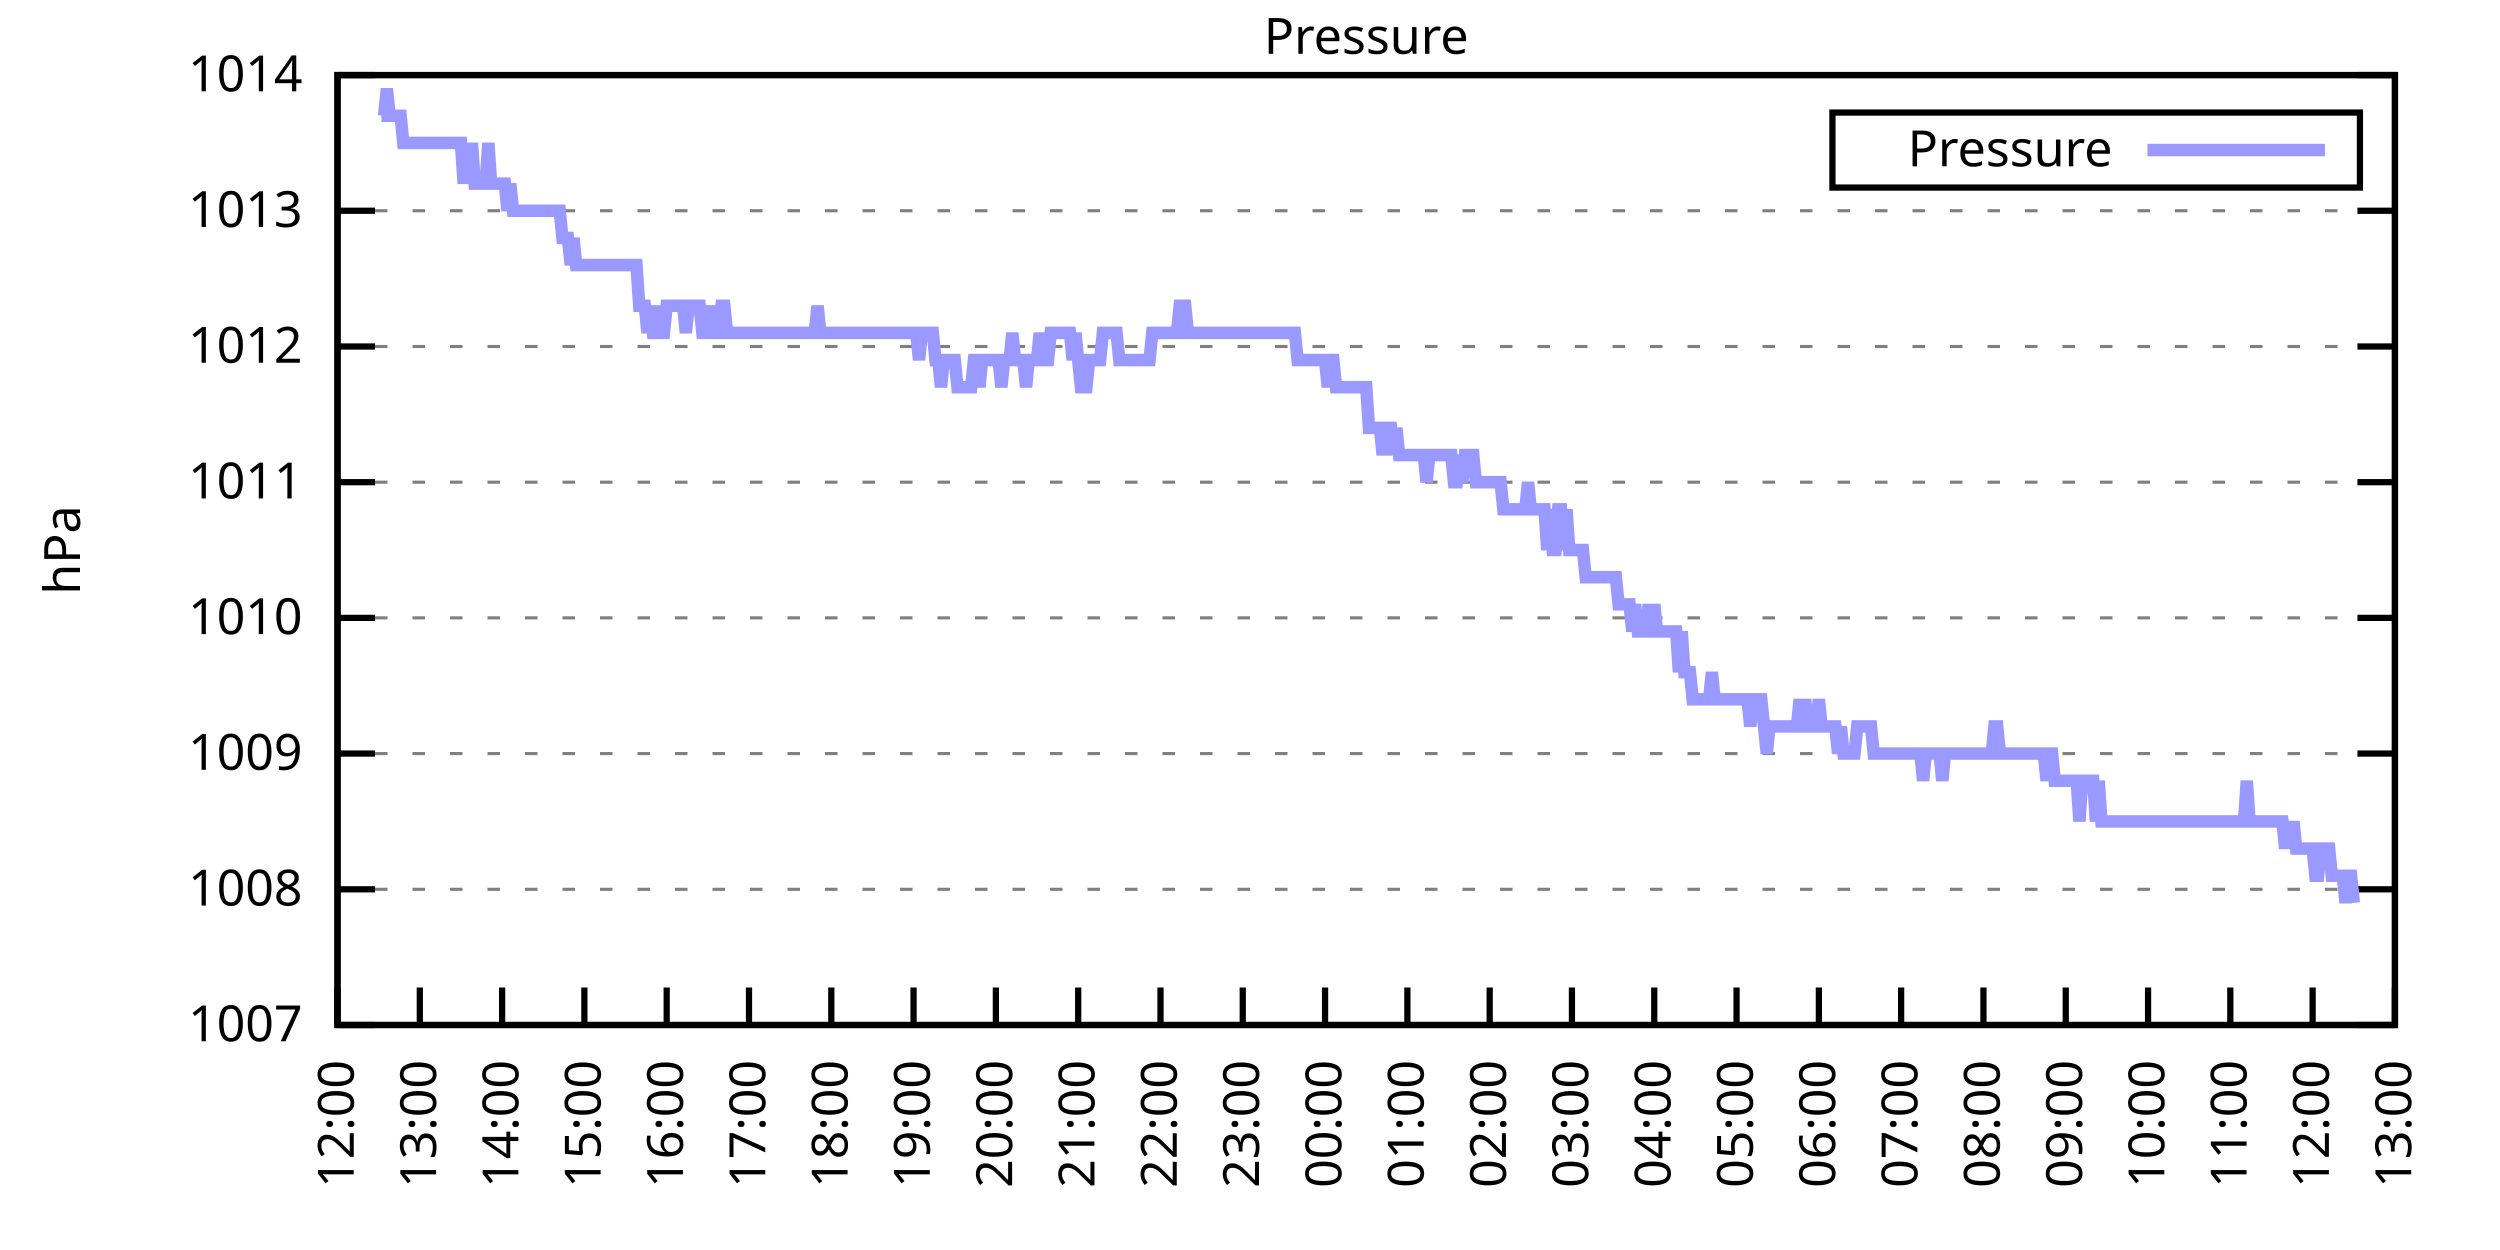
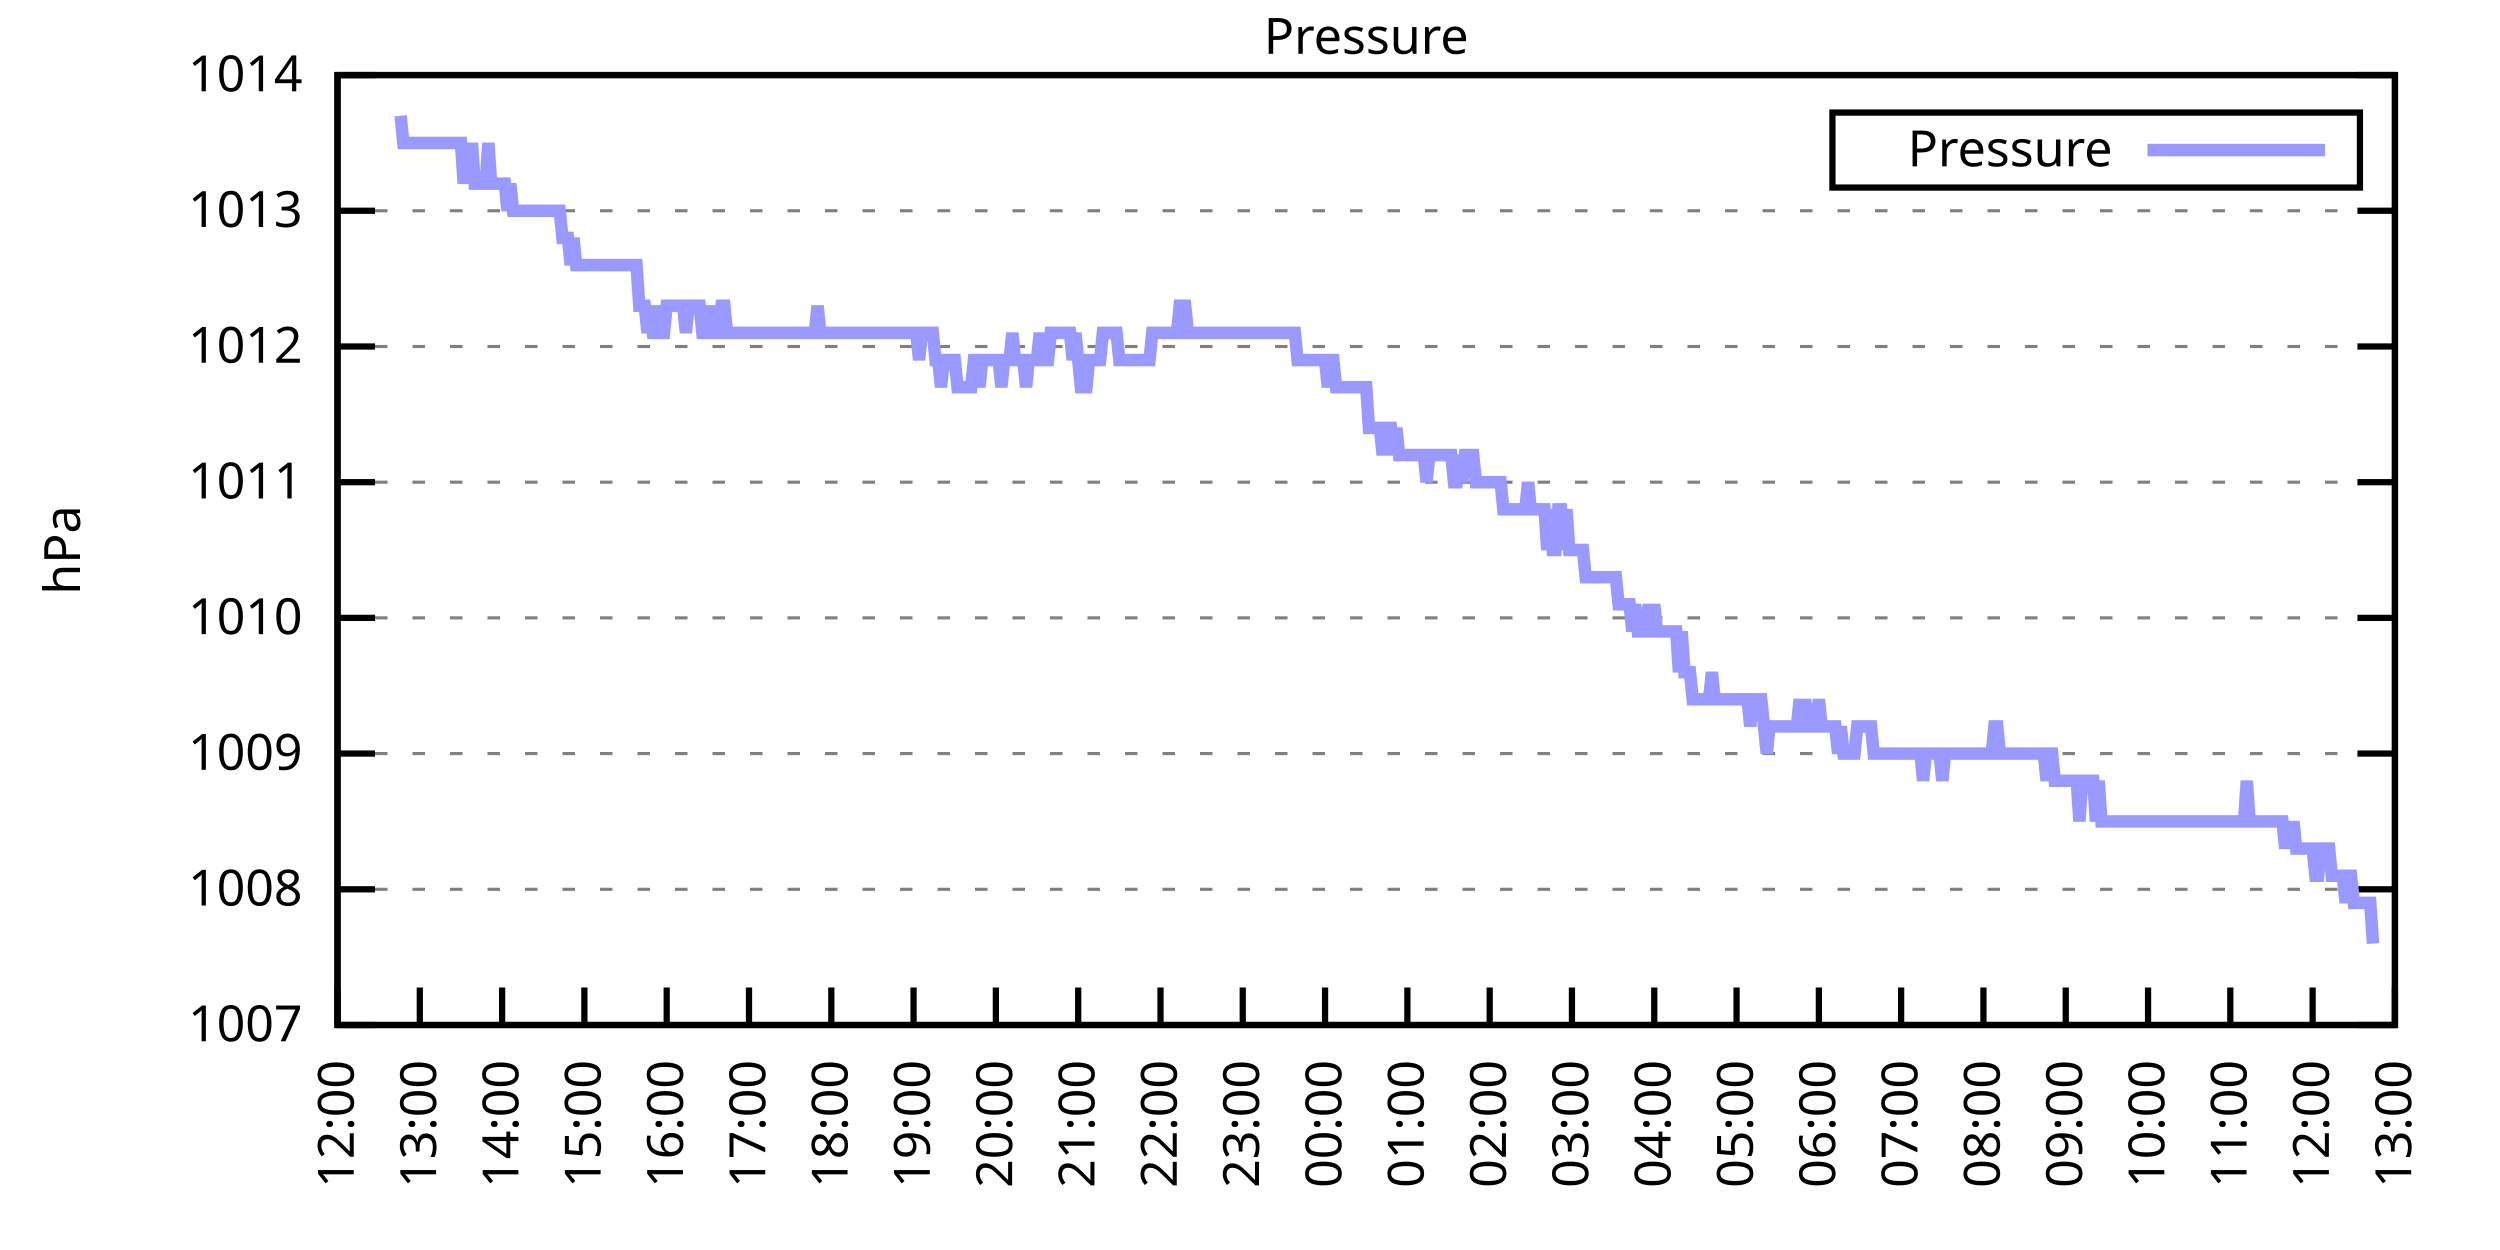
<svg xmlns="http://www.w3.org/2000/svg" xmlns:xlink="http://www.w3.org/1999/xlink" width="400" height="200" viewBox="0 0 400 200">
  <g id="gnuplot_canvas">
    <rect x="0" y="0" width="400" height="200" fill="none" />
    <defs>
      <circle id="gpDot" r="0.5" stroke-width="0.5" stroke="currentColor" />
      <path id="gpPt0" stroke-width="0.333" stroke="currentColor" d="M-1,0 h2 M0,-1 v2" />
      <path id="gpPt1" stroke-width="0.333" stroke="currentColor" d="M-1,-1 L1,1 M1,-1 L-1,1" />
      <path id="gpPt2" stroke-width="0.333" stroke="currentColor" d="M-1,0 L1,0 M0,-1 L0,1 M-1,-1 L1,1 M-1,1 L1,-1" />
      <rect id="gpPt3" stroke-width="0.333" stroke="currentColor" x="-1" y="-1" width="2" height="2" />
      <rect id="gpPt4" stroke-width="0.333" stroke="currentColor" fill="currentColor" x="-1" y="-1" width="2" height="2" />
      <circle id="gpPt5" stroke-width="0.333" stroke="currentColor" cx="0" cy="0" r="1" />
      <use xlink:href="#gpPt5" id="gpPt6" fill="currentColor" stroke="none" />
      <path id="gpPt7" stroke-width="0.333" stroke="currentColor" d="M0,-1.33 L-1.33,0.67 L1.33,0.67 z" />
      <use xlink:href="#gpPt7" id="gpPt8" fill="currentColor" stroke="none" />
      <use xlink:href="#gpPt7" id="gpPt9" stroke="currentColor" transform="rotate(180)" />
      <use xlink:href="#gpPt9" id="gpPt10" fill="currentColor" stroke="none" />
      <use xlink:href="#gpPt3" id="gpPt11" stroke="currentColor" transform="rotate(45)" />
      <use xlink:href="#gpPt11" id="gpPt12" fill="currentColor" stroke="none" />
      <path id="gpPt13" stroke-width="0.333" stroke="currentColor" d="M0,1.330 L1.265,0.411 L0.782,-1.067 L-0.782,-1.076 L-1.265,0.411 z" />
      <use xlink:href="#gpPt13" id="gpPt14" fill="currentColor" stroke="none" />
      <filter id="textbox" filterUnits="objectBoundingBox" x="0" y="0" height="1" width="1">
        <feFlood flood-color="white" flood-opacity="1" result="bgnd" />
        <feComposite in="SourceGraphic" in2="bgnd" operator="atop" />
      </filter>
      <filter id="greybox" filterUnits="objectBoundingBox" x="0" y="0" height="1" width="1">
        <feFlood flood-color="lightgrey" flood-opacity="1" result="grey" />
        <feComposite in="SourceGraphic" in2="grey" operator="atop" />
      </filter>
    </defs>
    <g fill="none" color="white" stroke="currentColor" stroke-width="1.00" stroke-linecap="butt" stroke-linejoin="miter">
</g>
    <g fill="none" color="black" stroke="currentColor" stroke-width="1.00" stroke-linecap="butt" stroke-linejoin="miter">
      <g stroke="none" shape-rendering="crispEdges">
        <polygon fill="rgb(255, 255, 255)" points="54.00,164.00 383.18,164.00 383.18,12.02 54.00,12.02 " />
      </g>
    </g>
    <g fill="none" color="black" stroke="currentColor" stroke-width="1.00" stroke-linecap="butt" stroke-linejoin="miter">
</g>
    <g fill="none" color="black" stroke="black" stroke-width="0.50" stroke-linecap="butt" stroke-linejoin="miter">
</g>
    <g fill="none" color="gray" stroke="currentColor" stroke-width="0.50" stroke-linecap="butt" stroke-linejoin="miter">
      <path stroke="gray" stroke-dasharray="2,4" class="gridline" d="M54.00,164.00 L383.19,164.00  " />
    </g>
    <g fill="none" color="gray" stroke="gray" stroke-width="1.00" stroke-linecap="butt" stroke-linejoin="miter">
</g>
    <g fill="none" color="black" stroke="currentColor" stroke-width="1.00" stroke-linecap="butt" stroke-linejoin="miter">
      <path stroke="black" d="M54.00,164.00 L60.00,164.00 M383.19,164.00 L377.19,164.00  " />
      <g transform="translate(48.40,166.60)" stroke="none" fill="black" font-family="Sans" font-size="8.00" text-anchor="end">
        <text>
          <tspan font-family="Sans"> 1007</tspan>
        </text>
      </g>
    </g>
    <g fill="none" color="black" stroke="currentColor" stroke-width="1.00" stroke-linecap="butt" stroke-linejoin="miter">
</g>
    <g fill="none" color="black" stroke="black" stroke-width="0.50" stroke-linecap="butt" stroke-linejoin="miter">
</g>
    <g fill="none" color="gray" stroke="currentColor" stroke-width="0.50" stroke-linecap="butt" stroke-linejoin="miter">
      <path stroke="gray" stroke-dasharray="2,4" class="gridline" d="M54.00,142.29 L383.19,142.29  " />
    </g>
    <g fill="none" color="gray" stroke="gray" stroke-width="1.00" stroke-linecap="butt" stroke-linejoin="miter">
</g>
    <g fill="none" color="black" stroke="currentColor" stroke-width="1.00" stroke-linecap="butt" stroke-linejoin="miter">
      <path stroke="black" d="M54.00,142.29 L60.00,142.29 M383.19,142.29 L377.19,142.29  " />
      <g transform="translate(48.40,144.89)" stroke="none" fill="black" font-family="Sans" font-size="8.00" text-anchor="end">
        <text>
          <tspan font-family="Sans"> 1008</tspan>
        </text>
      </g>
    </g>
    <g fill="none" color="black" stroke="currentColor" stroke-width="1.00" stroke-linecap="butt" stroke-linejoin="miter">
</g>
    <g fill="none" color="black" stroke="black" stroke-width="0.50" stroke-linecap="butt" stroke-linejoin="miter">
</g>
    <g fill="none" color="gray" stroke="currentColor" stroke-width="0.50" stroke-linecap="butt" stroke-linejoin="miter">
      <path stroke="gray" stroke-dasharray="2,4" class="gridline" d="M54.00,120.57 L383.19,120.57  " />
    </g>
    <g fill="none" color="gray" stroke="gray" stroke-width="1.00" stroke-linecap="butt" stroke-linejoin="miter">
</g>
    <g fill="none" color="black" stroke="currentColor" stroke-width="1.00" stroke-linecap="butt" stroke-linejoin="miter">
      <path stroke="black" d="M54.00,120.57 L60.00,120.57 M383.19,120.57 L377.19,120.57  " />
      <g transform="translate(48.40,123.17)" stroke="none" fill="black" font-family="Sans" font-size="8.00" text-anchor="end">
        <text>
          <tspan font-family="Sans"> 1009</tspan>
        </text>
      </g>
    </g>
    <g fill="none" color="black" stroke="currentColor" stroke-width="1.00" stroke-linecap="butt" stroke-linejoin="miter">
</g>
    <g fill="none" color="black" stroke="black" stroke-width="0.50" stroke-linecap="butt" stroke-linejoin="miter">
</g>
    <g fill="none" color="gray" stroke="currentColor" stroke-width="0.50" stroke-linecap="butt" stroke-linejoin="miter">
      <path stroke="gray" stroke-dasharray="2,4" class="gridline" d="M54.00,98.86 L383.19,98.86  " />
    </g>
    <g fill="none" color="gray" stroke="gray" stroke-width="1.00" stroke-linecap="butt" stroke-linejoin="miter">
</g>
    <g fill="none" color="black" stroke="currentColor" stroke-width="1.00" stroke-linecap="butt" stroke-linejoin="miter">
      <path stroke="black" d="M54.00,98.86 L60.00,98.86 M383.19,98.86 L377.19,98.86  " />
      <g transform="translate(48.40,101.46)" stroke="none" fill="black" font-family="Sans" font-size="8.00" text-anchor="end">
        <text>
          <tspan font-family="Sans"> 1010</tspan>
        </text>
      </g>
    </g>
    <g fill="none" color="black" stroke="currentColor" stroke-width="1.00" stroke-linecap="butt" stroke-linejoin="miter">
</g>
    <g fill="none" color="black" stroke="black" stroke-width="0.50" stroke-linecap="butt" stroke-linejoin="miter">
</g>
    <g fill="none" color="gray" stroke="currentColor" stroke-width="0.50" stroke-linecap="butt" stroke-linejoin="miter">
      <path stroke="gray" stroke-dasharray="2,4" class="gridline" d="M54.00,77.15 L383.19,77.15  " />
    </g>
    <g fill="none" color="gray" stroke="gray" stroke-width="1.00" stroke-linecap="butt" stroke-linejoin="miter">
</g>
    <g fill="none" color="black" stroke="currentColor" stroke-width="1.00" stroke-linecap="butt" stroke-linejoin="miter">
      <path stroke="black" d="M54.00,77.15 L60.00,77.15 M383.19,77.15 L377.19,77.15  " />
      <g transform="translate(48.40,79.75)" stroke="none" fill="black" font-family="Sans" font-size="8.00" text-anchor="end">
        <text>
          <tspan font-family="Sans"> 1011</tspan>
        </text>
      </g>
    </g>
    <g fill="none" color="black" stroke="currentColor" stroke-width="1.00" stroke-linecap="butt" stroke-linejoin="miter">
</g>
    <g fill="none" color="black" stroke="black" stroke-width="0.50" stroke-linecap="butt" stroke-linejoin="miter">
</g>
    <g fill="none" color="gray" stroke="currentColor" stroke-width="0.50" stroke-linecap="butt" stroke-linejoin="miter">
      <path stroke="gray" stroke-dasharray="2,4" class="gridline" d="M54.00,55.44 L383.19,55.44  " />
    </g>
    <g fill="none" color="gray" stroke="gray" stroke-width="1.00" stroke-linecap="butt" stroke-linejoin="miter">
</g>
    <g fill="none" color="black" stroke="currentColor" stroke-width="1.00" stroke-linecap="butt" stroke-linejoin="miter">
      <path stroke="black" d="M54.00,55.44 L60.00,55.44 M383.19,55.44 L377.19,55.44  " />
      <g transform="translate(48.40,58.04)" stroke="none" fill="black" font-family="Sans" font-size="8.00" text-anchor="end">
        <text>
          <tspan font-family="Sans"> 1012</tspan>
        </text>
      </g>
    </g>
    <g fill="none" color="black" stroke="currentColor" stroke-width="1.00" stroke-linecap="butt" stroke-linejoin="miter">
</g>
    <g fill="none" color="black" stroke="black" stroke-width="0.50" stroke-linecap="butt" stroke-linejoin="miter">
</g>
    <g fill="none" color="gray" stroke="currentColor" stroke-width="0.50" stroke-linecap="butt" stroke-linejoin="miter">
      <path stroke="gray" stroke-dasharray="2,4" class="gridline" d="M54.00,33.72 L383.19,33.72  " />
    </g>
    <g fill="none" color="gray" stroke="gray" stroke-width="1.00" stroke-linecap="butt" stroke-linejoin="miter">
</g>
    <g fill="none" color="black" stroke="currentColor" stroke-width="1.00" stroke-linecap="butt" stroke-linejoin="miter">
      <path stroke="black" d="M54.00,33.72 L60.00,33.72 M383.19,33.72 L377.19,33.72  " />
      <g transform="translate(48.40,36.32)" stroke="none" fill="black" font-family="Sans" font-size="8.00" text-anchor="end">
        <text>
          <tspan font-family="Sans"> 1013</tspan>
        </text>
      </g>
    </g>
    <g fill="none" color="black" stroke="currentColor" stroke-width="1.00" stroke-linecap="butt" stroke-linejoin="miter">
</g>
    <g fill="none" color="black" stroke="black" stroke-width="0.50" stroke-linecap="butt" stroke-linejoin="miter">
</g>
    <g fill="none" color="gray" stroke="currentColor" stroke-width="0.50" stroke-linecap="butt" stroke-linejoin="miter">
      <path stroke="gray" stroke-dasharray="2,4" class="gridline" d="M54.00,12.01 L383.19,12.01  " />
    </g>
    <g fill="none" color="gray" stroke="gray" stroke-width="1.00" stroke-linecap="butt" stroke-linejoin="miter">
</g>
    <g fill="none" color="black" stroke="currentColor" stroke-width="1.00" stroke-linecap="butt" stroke-linejoin="miter">
      <path stroke="black" d="M54.00,12.01 L60.00,12.01 M383.19,12.01 L377.19,12.01  " />
      <g transform="translate(48.40,14.61)" stroke="none" fill="black" font-family="Sans" font-size="8.00" text-anchor="end">
        <text>
          <tspan font-family="Sans"> 1014</tspan>
        </text>
      </g>
    </g>
    <g fill="none" color="black" stroke="currentColor" stroke-width="1.00" stroke-linecap="butt" stroke-linejoin="miter">
      <path stroke="black" d="M54.00,164.00 L54.00,158.00  " />
      <g transform="translate(56.60,169.60) rotate(270.00)" stroke="none" fill="black" font-family="Sans" font-size="8.00" text-anchor="end">
        <text>
          <tspan font-family="Sans">12:00</tspan>
        </text>
      </g>
    </g>
    <g fill="none" color="black" stroke="currentColor" stroke-width="1.00" stroke-linecap="butt" stroke-linejoin="miter">
      <path stroke="black" d="M67.17,164.00 L67.17,158.00  " />
      <g transform="translate(69.77,169.60) rotate(270.00)" stroke="none" fill="black" font-family="Sans" font-size="8.00" text-anchor="end">
        <text>
          <tspan font-family="Sans">13:00</tspan>
        </text>
      </g>
    </g>
    <g fill="none" color="black" stroke="currentColor" stroke-width="1.00" stroke-linecap="butt" stroke-linejoin="miter">
      <path stroke="black" d="M80.34,164.00 L80.34,158.00  " />
      <g transform="translate(82.94,169.60) rotate(270.00)" stroke="none" fill="black" font-family="Sans" font-size="8.00" text-anchor="end">
        <text>
          <tspan font-family="Sans">14:00</tspan>
        </text>
      </g>
    </g>
    <g fill="none" color="black" stroke="currentColor" stroke-width="1.00" stroke-linecap="butt" stroke-linejoin="miter">
      <path stroke="black" d="M93.50,164.00 L93.50,158.00  " />
      <g transform="translate(96.10,169.60) rotate(270.00)" stroke="none" fill="black" font-family="Sans" font-size="8.00" text-anchor="end">
        <text>
          <tspan font-family="Sans">15:00</tspan>
        </text>
      </g>
    </g>
    <g fill="none" color="black" stroke="currentColor" stroke-width="1.00" stroke-linecap="butt" stroke-linejoin="miter">
      <path stroke="black" d="M106.67,164.00 L106.67,158.00  " />
      <g transform="translate(109.27,169.60) rotate(270.00)" stroke="none" fill="black" font-family="Sans" font-size="8.00" text-anchor="end">
        <text>
          <tspan font-family="Sans">16:00</tspan>
        </text>
      </g>
    </g>
    <g fill="none" color="black" stroke="currentColor" stroke-width="1.00" stroke-linecap="butt" stroke-linejoin="miter">
      <path stroke="black" d="M119.84,164.00 L119.84,158.00  " />
      <g transform="translate(122.44,169.60) rotate(270.00)" stroke="none" fill="black" font-family="Sans" font-size="8.00" text-anchor="end">
        <text>
          <tspan font-family="Sans">17:00</tspan>
        </text>
      </g>
    </g>
    <g fill="none" color="black" stroke="currentColor" stroke-width="1.00" stroke-linecap="butt" stroke-linejoin="miter">
      <path stroke="black" d="M133.01,164.00 L133.01,158.00  " />
      <g transform="translate(135.61,169.60) rotate(270.00)" stroke="none" fill="black" font-family="Sans" font-size="8.00" text-anchor="end">
        <text>
          <tspan font-family="Sans">18:00</tspan>
        </text>
      </g>
    </g>
    <g fill="none" color="black" stroke="currentColor" stroke-width="1.00" stroke-linecap="butt" stroke-linejoin="miter">
      <path stroke="black" d="M146.17,164.00 L146.17,158.00  " />
      <g transform="translate(148.77,169.60) rotate(270.00)" stroke="none" fill="black" font-family="Sans" font-size="8.00" text-anchor="end">
        <text>
          <tspan font-family="Sans">19:00</tspan>
        </text>
      </g>
    </g>
    <g fill="none" color="black" stroke="currentColor" stroke-width="1.00" stroke-linecap="butt" stroke-linejoin="miter">
      <path stroke="black" d="M159.34,164.00 L159.34,158.00  " />
      <g transform="translate(161.94,169.60) rotate(270.00)" stroke="none" fill="black" font-family="Sans" font-size="8.00" text-anchor="end">
        <text>
          <tspan font-family="Sans">20:00</tspan>
        </text>
      </g>
    </g>
    <g fill="none" color="black" stroke="currentColor" stroke-width="1.00" stroke-linecap="butt" stroke-linejoin="miter">
      <path stroke="black" d="M172.51,164.00 L172.51,158.00  " />
      <g transform="translate(175.11,169.60) rotate(270.00)" stroke="none" fill="black" font-family="Sans" font-size="8.00" text-anchor="end">
        <text>
          <tspan font-family="Sans">21:00</tspan>
        </text>
      </g>
    </g>
    <g fill="none" color="black" stroke="currentColor" stroke-width="1.00" stroke-linecap="butt" stroke-linejoin="miter">
      <path stroke="black" d="M185.68,164.00 L185.68,158.00  " />
      <g transform="translate(188.28,169.60) rotate(270.00)" stroke="none" fill="black" font-family="Sans" font-size="8.00" text-anchor="end">
        <text>
          <tspan font-family="Sans">22:00</tspan>
        </text>
      </g>
    </g>
    <g fill="none" color="black" stroke="currentColor" stroke-width="1.00" stroke-linecap="butt" stroke-linejoin="miter">
      <path stroke="black" d="M198.84,164.00 L198.84,158.00  " />
      <g transform="translate(201.44,169.60) rotate(270.00)" stroke="none" fill="black" font-family="Sans" font-size="8.00" text-anchor="end">
        <text>
          <tspan font-family="Sans">23:00</tspan>
        </text>
      </g>
    </g>
    <g fill="none" color="black" stroke="currentColor" stroke-width="1.00" stroke-linecap="butt" stroke-linejoin="miter">
      <path stroke="black" d="M212.01,164.00 L212.01,158.00  " />
      <g transform="translate(214.61,169.60) rotate(270.00)" stroke="none" fill="black" font-family="Sans" font-size="8.00" text-anchor="end">
        <text>
          <tspan font-family="Sans">00:00</tspan>
        </text>
      </g>
    </g>
    <g fill="none" color="black" stroke="currentColor" stroke-width="1.00" stroke-linecap="butt" stroke-linejoin="miter">
      <path stroke="black" d="M225.18,164.00 L225.18,158.00  " />
      <g transform="translate(227.78,169.60) rotate(270.00)" stroke="none" fill="black" font-family="Sans" font-size="8.00" text-anchor="end">
        <text>
          <tspan font-family="Sans">01:00</tspan>
        </text>
      </g>
    </g>
    <g fill="none" color="black" stroke="currentColor" stroke-width="1.00" stroke-linecap="butt" stroke-linejoin="miter">
      <path stroke="black" d="M238.35,164.00 L238.35,158.00  " />
      <g transform="translate(240.95,169.60) rotate(270.00)" stroke="none" fill="black" font-family="Sans" font-size="8.00" text-anchor="end">
        <text>
          <tspan font-family="Sans">02:00</tspan>
        </text>
      </g>
    </g>
    <g fill="none" color="black" stroke="currentColor" stroke-width="1.00" stroke-linecap="butt" stroke-linejoin="miter">
      <path stroke="black" d="M251.51,164.00 L251.51,158.00  " />
      <g transform="translate(254.11,169.60) rotate(270.00)" stroke="none" fill="black" font-family="Sans" font-size="8.00" text-anchor="end">
        <text>
          <tspan font-family="Sans">03:00</tspan>
        </text>
      </g>
    </g>
    <g fill="none" color="black" stroke="currentColor" stroke-width="1.00" stroke-linecap="butt" stroke-linejoin="miter">
      <path stroke="black" d="M264.68,164.00 L264.68,158.00  " />
      <g transform="translate(267.28,169.60) rotate(270.00)" stroke="none" fill="black" font-family="Sans" font-size="8.00" text-anchor="end">
        <text>
          <tspan font-family="Sans">04:00</tspan>
        </text>
      </g>
    </g>
    <g fill="none" color="black" stroke="currentColor" stroke-width="1.00" stroke-linecap="butt" stroke-linejoin="miter">
      <path stroke="black" d="M277.85,164.00 L277.85,158.00  " />
      <g transform="translate(280.45,169.60) rotate(270.00)" stroke="none" fill="black" font-family="Sans" font-size="8.00" text-anchor="end">
        <text>
          <tspan font-family="Sans">05:00</tspan>
        </text>
      </g>
    </g>
    <g fill="none" color="black" stroke="currentColor" stroke-width="1.00" stroke-linecap="butt" stroke-linejoin="miter">
      <path stroke="black" d="M291.02,164.00 L291.02,158.00  " />
      <g transform="translate(293.62,169.60) rotate(270.00)" stroke="none" fill="black" font-family="Sans" font-size="8.00" text-anchor="end">
        <text>
          <tspan font-family="Sans">06:00</tspan>
        </text>
      </g>
    </g>
    <g fill="none" color="black" stroke="currentColor" stroke-width="1.00" stroke-linecap="butt" stroke-linejoin="miter">
      <path stroke="black" d="M304.18,164.00 L304.18,158.00  " />
      <g transform="translate(306.78,169.60) rotate(270.00)" stroke="none" fill="black" font-family="Sans" font-size="8.00" text-anchor="end">
        <text>
          <tspan font-family="Sans">07:00</tspan>
        </text>
      </g>
    </g>
    <g fill="none" color="black" stroke="currentColor" stroke-width="1.00" stroke-linecap="butt" stroke-linejoin="miter">
      <path stroke="black" d="M317.35,164.00 L317.35,158.00  " />
      <g transform="translate(319.95,169.60) rotate(270.00)" stroke="none" fill="black" font-family="Sans" font-size="8.00" text-anchor="end">
        <text>
          <tspan font-family="Sans">08:00</tspan>
        </text>
      </g>
    </g>
    <g fill="none" color="black" stroke="currentColor" stroke-width="1.00" stroke-linecap="butt" stroke-linejoin="miter">
      <path stroke="black" d="M330.52,164.00 L330.52,158.00  " />
      <g transform="translate(333.12,169.60) rotate(270.00)" stroke="none" fill="black" font-family="Sans" font-size="8.00" text-anchor="end">
        <text>
          <tspan font-family="Sans">09:00</tspan>
        </text>
      </g>
    </g>
    <g fill="none" color="black" stroke="currentColor" stroke-width="1.00" stroke-linecap="butt" stroke-linejoin="miter">
      <path stroke="black" d="M343.69,164.00 L343.69,158.00  " />
      <g transform="translate(346.29,169.60) rotate(270.00)" stroke="none" fill="black" font-family="Sans" font-size="8.00" text-anchor="end">
        <text>
          <tspan font-family="Sans">10:00</tspan>
        </text>
      </g>
    </g>
    <g fill="none" color="black" stroke="currentColor" stroke-width="1.00" stroke-linecap="butt" stroke-linejoin="miter">
      <path stroke="black" d="M356.85,164.00 L356.85,158.00  " />
      <g transform="translate(359.45,169.60) rotate(270.00)" stroke="none" fill="black" font-family="Sans" font-size="8.00" text-anchor="end">
        <text>
          <tspan font-family="Sans">11:00</tspan>
        </text>
      </g>
    </g>
    <g fill="none" color="black" stroke="currentColor" stroke-width="1.00" stroke-linecap="butt" stroke-linejoin="miter">
      <path stroke="black" d="M370.02,164.00 L370.02,158.00  " />
      <g transform="translate(372.62,169.60) rotate(270.00)" stroke="none" fill="black" font-family="Sans" font-size="8.00" text-anchor="end">
        <text>
          <tspan font-family="Sans">12:00</tspan>
        </text>
      </g>
    </g>
    <g fill="none" color="black" stroke="currentColor" stroke-width="1.00" stroke-linecap="butt" stroke-linejoin="miter">
      <path stroke="black" d="M383.19,164.00 L383.19,158.00  " />
      <g transform="translate(385.79,169.60) rotate(270.00)" stroke="none" fill="black" font-family="Sans" font-size="8.00" text-anchor="end">
        <text>
          <tspan font-family="Sans">13:00</tspan>
        </text>
      </g>
    </g>
    <g fill="none" color="black" stroke="currentColor" stroke-width="1.00" stroke-linecap="butt" stroke-linejoin="miter">
</g>
    <g fill="none" color="black" stroke="currentColor" stroke-width="1.00" stroke-linecap="butt" stroke-linejoin="miter">
      <path stroke="black" d="M54.00,12.01 L54.00,164.00 L383.19,164.00 L383.19,12.01 L54.00,12.01 Z  " />
    </g>
    <g fill="none" color="black" stroke="currentColor" stroke-width="1.00" stroke-linecap="butt" stroke-linejoin="miter">
</g>
    <g fill="none" color="black" stroke="currentColor" stroke-width="1.00" stroke-linecap="butt" stroke-linejoin="miter">
      <path stroke="black" d="M293.19,30.01 L293.19,18.01 L377.59,18.01 L377.59,30.01 L293.19,30.01 Z  " />
    </g>
    <g id="Pressure_plot_1">
      <g fill="none" color="white" stroke="black" stroke-width="2.00" stroke-linecap="butt" stroke-linejoin="miter">
</g>
      <g fill="none" color="black" stroke="currentColor" stroke-width="2.00" stroke-linecap="butt" stroke-linejoin="miter">
        <g transform="translate(337.99,26.61)" stroke="none" fill="black" font-family="Sans" font-size="8.00" text-anchor="end">
          <text>
            <tspan font-family="Sans">Pressure</tspan>
          </text>
        </g>
      </g>
      <g fill="none" color="black" stroke="currentColor" stroke-width="2.00" stroke-linecap="butt" stroke-linejoin="miter">
-         <path stroke="rgb(153, 153, 255)" d="M343.59,24.01 L371.99,24.01 M61.02,18.52 L61.46,18.52 L61.90,14.18 L62.34,18.52 L62.78,18.52 L63.22,18.52   L63.66,18.52 L64.10,18.52 L64.53,22.87 L64.97,22.87 L65.41,22.87 L65.85,22.87 L66.29,22.87 L66.73,22.87   L67.17,22.87 L67.61,22.87 L68.05,22.87 L68.48,22.87 L68.92,22.87 L69.36,22.87 L69.80,22.87 L70.24,22.87   L70.68,22.87 L71.12,22.87 L71.56,22.87 L72.00,22.87 L72.43,22.87 L72.87,22.87 L73.31,22.87 L73.75,22.87   L74.19,29.38 L74.63,22.87 L75.07,29.38 L75.51,22.87 L75.95,29.38 L76.38,29.38 L76.82,29.38 L77.26,29.38   L77.70,29.38 L78.14,22.87 L78.58,29.38 L79.02,29.38 L79.46,29.38 L79.90,29.38 L80.34,29.38 L80.77,29.38   L81.21,33.72 L81.65,29.38 L82.09,33.72 L82.53,33.72 L82.97,33.72 L83.41,33.72 L83.85,33.72 L84.29,33.72   L84.72,33.72 L85.16,33.72 L85.60,33.72 L86.04,33.72 L86.48,33.72 L86.92,33.72 L87.36,33.72 L87.80,33.72   L88.24,33.72 L88.67,33.72 L89.11,33.72 L89.55,33.72 L89.99,38.07 L90.43,38.07 L90.87,38.07 L91.31,42.41   L91.75,38.07 L92.19,42.41 L92.62,42.41 L93.06,42.41 L93.50,42.41 L93.94,42.41 L94.38,42.41 L94.82,42.41   L95.26,42.41 L95.70,42.41 L96.14,42.41 L96.58,42.41 L97.01,42.41 L97.45,42.41 L97.89,42.41 L98.33,42.41   L98.77,42.41 L99.21,42.41 L99.65,42.41 L100.09,42.41 L100.53,42.41 L100.96,42.41 L101.40,42.41 L101.84,42.41   L102.28,48.92 L102.72,48.92 L103.16,48.92 L103.60,53.26 L104.04,48.92 L104.48,53.26 L104.91,53.26 L105.35,48.92   L105.79,53.26 L106.23,53.26 L106.67,48.92 L107.11,48.92 L107.55,48.92 L107.99,48.92 L108.43,48.92 L108.87,48.92   L109.30,48.92 L109.74,53.26 L110.18,48.92 L110.62,48.92 L111.06,48.92 L111.50,48.92 L111.94,48.92 L112.38,53.26   L112.82,53.26 L113.25,53.26 L113.69,48.92 L114.13,53.26 L114.57,53.26 L115.01,53.26 L115.45,48.92 L115.89,48.92   L116.33,53.26 L116.77,53.26 L117.20,53.26 L117.64,53.26 L118.08,53.26 L118.52,53.26 L118.96,53.26 L119.40,53.26   L119.84,53.26 L120.28,53.26 L120.72,53.26 L121.15,53.26 L121.59,53.26 L122.03,53.26 L122.47,53.26 L122.91,53.26   L123.35,53.26 L123.79,53.26 L124.23,53.26 L124.67,53.26 L125.11,53.26 L125.54,53.26 L125.98,53.26 L126.42,53.26   L126.86,53.26 L127.30,53.26 L127.74,53.26 L128.18,53.26 L128.62,53.26 L129.06,53.26 L129.49,53.26 L129.93,53.26   L130.37,53.26 L130.81,48.92 L131.25,53.26 L131.69,53.26 L132.13,53.26 L132.57,53.26 L133.01,53.26 L133.44,53.26   L133.88,53.26 L134.32,53.26 L134.76,53.26 L135.20,53.26 L135.64,53.26 L136.08,53.26 L136.52,53.26 L136.96,53.26   L137.39,53.26 L137.83,53.26 L138.27,53.26 L138.71,53.26 L139.15,53.26 L139.59,53.26 L140.03,53.26 L140.47,53.26   L140.91,53.26 L141.35,53.26 L141.78,53.26 L142.22,53.26 L142.66,53.26 L143.10,53.26 L143.54,53.26 L143.98,53.26   L144.42,53.26 L144.86,53.26 L145.30,53.26 L145.73,53.26 L146.17,53.26 L146.61,53.26 L147.05,57.61 L147.49,53.26   L147.93,53.26 L148.37,53.26 L148.81,53.26 L149.25,53.26 L149.68,57.61 L150.12,57.61 L150.56,61.95 L151.00,57.61   L151.44,57.61 L151.88,57.61 L152.32,57.61 L152.76,57.61 L153.20,61.95 L153.63,61.95 L154.07,61.95 L154.51,61.95   L154.95,61.95 L155.39,61.95 L155.83,57.61 L156.27,57.61 L156.71,61.95 L157.15,57.61 L157.59,57.61 L158.02,57.61   L158.46,57.61 L158.90,57.61 L159.34,57.61 L159.78,57.61 L160.22,61.95 L160.66,57.61 L161.10,57.61 L161.54,57.61   L161.97,53.26 L162.41,57.61 L162.85,57.61 L163.29,57.61 L163.73,57.61 L164.17,61.95 L164.61,57.61 L165.05,57.61   L165.49,57.61 L165.92,57.61 L166.36,53.26 L166.80,57.61 L167.24,57.61 L167.68,57.61 L168.12,53.26 L168.56,53.26   L169.00,53.26 L169.44,53.26 L169.87,53.26 L170.31,53.26 L170.75,53.26 L171.19,53.26 L171.63,57.61 L172.07,53.26   L172.51,57.61 L172.95,61.95 L173.39,61.95 L173.83,61.95 L174.26,57.61 L174.70,57.61 L175.14,57.61 L175.58,57.61   L176.02,57.61 L176.46,53.26 L176.90,53.26 L177.34,53.26 L177.78,53.26 L178.21,53.26 L178.65,53.26 L179.09,57.61   L179.53,57.61 L179.97,57.61 L180.41,57.61 L180.85,57.61 L181.29,57.61 L181.73,57.61 L182.16,57.61 L182.60,57.61   L183.04,57.61 L183.48,57.61 L183.92,57.61 L184.36,53.26 L184.80,53.26 L185.24,53.26 L185.68,53.26 L186.11,53.26   L186.55,53.26 L186.99,53.26 L187.43,53.26 L187.87,53.26 L188.31,53.26 L188.75,48.92 L189.19,48.92 L189.63,48.92   L190.07,53.26 L190.50,53.26 L190.94,53.26 L191.38,53.26 L191.82,53.26 L192.26,53.26 L192.70,53.26 L193.14,53.26   L193.58,53.26 L194.02,53.26 L194.45,53.26 L194.89,53.26 L195.33,53.26 L195.77,53.26 L196.21,53.26 L196.65,53.26   L197.09,53.26 L197.53,53.26 L197.97,53.26 L198.40,53.26 L198.84,53.26 L199.28,53.26 L199.72,53.26 L200.16,53.26   L200.60,53.26 L201.04,53.26 L201.48,53.26 L201.92,53.26 L202.35,53.26 L202.79,53.26 L203.23,53.26 L203.67,53.26   L204.11,53.26 L204.55,53.26 L204.99,53.26 L205.43,53.26 L205.87,53.26 L206.31,53.26 L206.74,53.26 L207.18,53.26   L207.62,57.61 L208.06,57.61 L208.50,57.61 L208.94,57.61 L209.38,57.61 L209.82,57.61 L210.26,57.61 L210.69,57.61   L211.13,57.61 L211.57,57.61 L212.01,57.61 L212.45,61.95 L212.89,57.61 L213.33,57.61 L213.77,61.95 L214.21,61.95   L214.64,61.95 L215.08,61.95 L215.52,61.95 L215.96,61.95 L216.40,61.95 L216.84,61.95 L217.28,61.95 L217.72,61.95   L218.16,61.95 L218.60,61.95 L219.03,68.46 L219.47,68.46 L219.91,68.46 L220.35,68.46 L220.79,68.46 L221.23,72.81   L221.67,68.46 L222.11,68.46 L222.55,68.46 L222.98,72.81 L223.42,68.46 L223.86,72.81 L224.30,72.81 L224.74,72.81   L225.18,72.81 L225.62,72.81 L226.06,72.81 L226.50,72.81 L226.93,72.81 L227.37,72.81 L227.81,72.81 L228.25,77.15   L228.69,72.81 L229.13,72.81 L229.57,72.81 L230.01,72.81 L230.45,72.81 L230.88,72.81 L231.32,72.81 L231.76,72.81   L232.20,72.81 L232.64,77.15 L233.08,77.15 L233.52,72.81 L233.96,77.15 L234.40,72.81 L234.84,72.81 L235.27,72.81   L235.71,72.81 L236.15,77.15 L236.59,77.15 L237.03,77.15 L237.47,77.15 L237.91,77.15 L238.35,77.15 L238.79,77.15   L239.22,77.15 L239.66,77.15 L240.10,77.15 L240.54,81.49 L240.98,81.49 L241.42,81.49 L241.86,81.49 L242.30,81.49   L242.74,81.49 L243.17,81.49 L243.61,81.49 L244.05,81.49 L244.49,77.15 L244.93,81.49 L245.37,81.49 L245.81,81.49   L246.25,81.49 L246.69,81.49 L247.12,81.49 L247.56,88.00 L248.00,81.49 L248.44,88.00 L248.88,88.00 L249.32,81.49   L249.76,81.49 L250.20,88.00 L250.64,81.49 L251.08,88.00 L251.51,88.00 L251.95,88.00 L252.39,88.00 L252.83,88.00   L253.27,88.00 L253.71,92.35 L254.15,92.35 L254.59,92.35 L255.03,92.35 L255.46,92.35 L255.90,92.35 L256.34,92.35   L256.78,92.35 L257.22,92.35 L257.66,92.35 L258.10,92.35 L258.54,92.35 L258.98,96.69 L259.41,96.69 L259.85,96.69   L260.29,96.69 L260.73,96.69 L261.17,101.03 L261.61,96.69 L262.05,101.03 L262.49,101.03 L262.93,101.03 L263.36,101.03   L263.80,96.69 L264.24,101.03 L264.68,96.69 L265.12,101.03 L265.56,101.03 L266.00,101.03 L266.44,101.03 L266.88,101.03   L267.32,101.03 L267.75,101.03 L268.19,101.03 L268.63,107.55 L269.07,101.03 L269.51,107.55 L269.95,107.55 L270.39,107.55   L270.83,111.89 L271.27,111.89 L271.70,111.89 L272.14,111.89 L272.58,111.89 L273.02,111.89 L273.46,111.89 L273.90,107.55   L274.34,111.89 L274.78,111.89 L275.22,111.89 L275.65,111.89 L276.09,111.89 L276.53,111.89 L276.97,111.89 L277.41,111.89   L277.85,111.89 L278.29,111.89 L278.73,111.89 L279.17,111.89 L279.60,111.89 L280.04,116.23 L280.48,111.89 L280.92,111.89   L281.36,111.89 L281.80,111.89 L282.24,116.23 L282.68,120.57 L283.12,116.23 L283.56,116.23 L283.99,116.23 L284.43,116.23   L284.87,116.23 L285.31,116.23 L285.75,116.23 L286.19,116.23 L286.63,116.23 L287.07,116.23 L287.51,116.23 L287.94,111.89   L288.38,116.23 L288.82,111.89 L289.26,116.23 L289.70,116.23 L290.14,116.23 L290.58,116.23 L291.02,111.89 L291.46,116.23   L291.89,116.23 L292.33,116.23 L292.77,116.23 L293.21,116.23 L293.65,116.23 L294.09,120.57 L294.53,116.23 L294.97,120.57   L295.41,120.57 L295.84,120.57 L296.28,120.57 L296.72,120.57 L297.16,116.23 L297.60,116.23 L298.04,116.23 L298.48,116.23   L298.92,116.23 L299.36,116.23 L299.80,120.57 L300.23,120.57 L300.67,120.57 L301.11,120.57 L301.55,120.57 L301.99,120.57   L302.43,120.57 L302.87,120.57 L303.31,120.57 L303.75,120.57 L304.18,120.57 L304.62,120.57 L305.06,120.57 L305.50,120.57   L305.94,120.57 L306.38,120.57 L306.82,120.57 L307.26,120.57 L307.70,124.92 L308.13,120.57 L308.57,120.57 L309.01,120.57   L309.45,120.57 L309.89,120.57 L310.33,120.57 L310.77,124.92 L311.21,120.57 L311.65,120.57 L312.08,120.57 L312.52,120.57   L312.96,120.57 L313.40,120.57 L313.84,120.57 L314.28,120.57 L314.72,120.57 L315.16,120.57 L315.60,120.57 L316.04,120.57   L316.47,120.57 L316.91,120.57 L317.35,120.57 L317.79,120.57 L318.23,120.57 L318.67,120.57 L319.11,116.23 L319.55,116.23   L319.99,120.57 L320.42,120.57 L320.86,120.57 L321.30,120.57 L321.74,120.57 L322.18,120.57 L322.62,120.57 L323.06,120.57   L323.50,120.57 L323.94,120.57 L324.37,120.57 L324.81,120.57 L325.25,120.57 L325.69,120.57 L326.13,120.57 L326.57,120.57   L327.01,120.57 L327.45,124.92 L327.89,120.57 L328.33,120.57 L328.76,124.92 L329.20,124.92 L329.64,124.92 L330.08,124.92   L330.52,124.92 L330.96,124.92 L331.40,124.92 L331.84,124.92 L332.28,124.92 L332.71,131.43 L333.15,124.92 L333.59,124.92   L334.03,124.92 L334.47,124.92 L334.91,124.92 L335.35,131.43 L335.79,124.92 L336.23,131.43 L336.66,131.43 L337.10,131.43   L337.54,131.43 L337.98,131.43 L338.42,131.43 L338.86,131.43 L339.30,131.43 L339.74,131.43 L340.18,131.43 L340.61,131.43   L341.05,131.43 L341.49,131.43 L341.93,131.43 L342.37,131.43 L342.81,131.43 L343.25,131.43 L343.69,131.43 L344.13,131.43   L344.57,131.43 L345.00,131.43 L345.44,131.43 L345.88,131.43 L346.32,131.43 L346.76,131.43 L347.20,131.43 L347.64,131.43   L348.08,131.43 L348.52,131.43 L348.95,131.43 L349.39,131.43 L349.83,131.43 L350.27,131.43 L350.71,131.43 L351.15,131.43   L351.59,131.43 L352.03,131.43 L352.47,131.43 L352.90,131.43 L353.34,131.43 L353.78,131.43 L354.22,131.43 L354.66,131.43   L355.10,131.43 L355.54,131.43 L355.98,131.43 L356.42,131.43 L356.85,131.43 L357.29,131.43 L357.73,131.43 L358.17,131.43   L358.61,131.43 L359.05,131.43 L359.49,124.92 L359.93,131.43 L360.37,131.43 L360.81,131.43 L361.24,131.43 L361.68,131.43   L362.12,131.43 L362.56,131.43 L363.00,131.43 L363.44,131.43 L363.88,131.43 L364.32,131.43 L364.76,131.43 L365.19,131.43   L365.63,135.77 L366.07,131.43 L366.51,135.77 L366.95,131.43 L367.39,135.77 L367.83,135.77 L368.27,135.77 L368.71,135.77   L369.14,135.77 L369.58,135.77 L370.02,135.77 L370.46,140.12 L370.90,140.12 L371.34,135.77 L371.78,135.77 L372.22,135.77   L372.66,135.77 L373.09,140.12 L373.53,140.12 L373.97,140.12 L374.41,140.12 L374.85,140.12 L375.29,144.46 L375.73,140.12   L376.17,140.12 L376.61,144.46  " />
+         <path stroke="rgb(153, 153, 255)" d="M343.59,24.01 L371.99,24.01 M64.10,18.52 L64.53,22.87 L64.97,22.87 L65.41,22.87 L65.85,22.87 L66.29,22.87   L66.73,22.87 L67.17,22.87 L67.61,22.87 L68.05,22.87 L68.48,22.87 L68.92,22.87 L69.36,22.87 L69.80,22.87   L70.24,22.87 L70.68,22.87 L71.12,22.87 L71.56,22.87 L72.00,22.87 L72.43,22.87 L72.87,22.87 L73.31,22.87   L73.75,22.87 L74.19,29.38 L74.63,22.87 L75.07,29.38 L75.51,22.87 L75.95,29.38 L76.38,29.38 L76.82,29.38   L77.26,29.38 L77.70,29.38 L78.14,22.87 L78.58,29.38 L79.02,29.38 L79.46,29.38 L79.90,29.38 L80.34,29.38   L80.77,29.38 L81.21,33.72 L81.65,29.38 L82.09,33.72 L82.53,33.72 L82.97,33.72 L83.41,33.72 L83.85,33.72   L84.29,33.72 L84.72,33.72 L85.16,33.72 L85.60,33.72 L86.04,33.72 L86.48,33.72 L86.92,33.72 L87.36,33.72   L87.80,33.72 L88.24,33.72 L88.67,33.72 L89.11,33.72 L89.55,33.72 L89.99,38.07 L90.43,38.07 L90.87,38.07   L91.31,42.41 L91.75,38.07 L92.19,42.41 L92.62,42.41 L93.06,42.41 L93.50,42.41 L93.94,42.41 L94.38,42.41   L94.82,42.41 L95.26,42.41 L95.70,42.41 L96.14,42.41 L96.58,42.41 L97.01,42.41 L97.45,42.41 L97.89,42.41   L98.33,42.41 L98.77,42.41 L99.21,42.41 L99.65,42.41 L100.09,42.41 L100.53,42.41 L100.96,42.41 L101.40,42.41   L101.84,42.41 L102.28,48.92 L102.72,48.92 L103.16,48.92 L103.60,53.26 L104.04,48.92 L104.48,53.26 L104.91,53.26   L105.35,48.92 L105.79,53.26 L106.23,53.26 L106.67,48.92 L107.11,48.92 L107.55,48.92 L107.99,48.92 L108.43,48.92   L108.87,48.92 L109.30,48.92 L109.74,53.26 L110.18,48.92 L110.62,48.92 L111.06,48.92 L111.50,48.92 L111.94,48.92   L112.38,53.26 L112.82,53.26 L113.25,53.26 L113.69,48.92 L114.13,53.26 L114.57,53.26 L115.01,53.26 L115.45,48.92   L115.89,48.92 L116.33,53.26 L116.77,53.26 L117.20,53.26 L117.64,53.26 L118.08,53.26 L118.52,53.26 L118.96,53.26   L119.40,53.26 L119.84,53.26 L120.28,53.26 L120.72,53.26 L121.15,53.26 L121.59,53.26 L122.03,53.26 L122.47,53.26   L122.91,53.26 L123.35,53.26 L123.79,53.26 L124.23,53.26 L124.67,53.26 L125.11,53.26 L125.54,53.26 L125.98,53.26   L126.42,53.26 L126.86,53.26 L127.30,53.26 L127.74,53.26 L128.18,53.26 L128.62,53.26 L129.06,53.26 L129.49,53.26   L129.93,53.26 L130.37,53.26 L130.81,48.92 L131.25,53.26 L131.69,53.26 L132.13,53.26 L132.57,53.26 L133.01,53.26   L133.44,53.26 L133.88,53.26 L134.32,53.26 L134.76,53.26 L135.20,53.26 L135.64,53.26 L136.08,53.26 L136.52,53.26   L136.96,53.26 L137.39,53.26 L137.83,53.26 L138.27,53.26 L138.71,53.26 L139.15,53.26 L139.59,53.26 L140.03,53.26   L140.47,53.26 L140.91,53.26 L141.35,53.26 L141.78,53.26 L142.22,53.26 L142.66,53.26 L143.10,53.26 L143.54,53.26   L143.98,53.26 L144.42,53.26 L144.86,53.26 L145.30,53.26 L145.73,53.26 L146.17,53.26 L146.61,53.26 L147.05,57.61   L147.49,53.26 L147.93,53.26 L148.37,53.26 L148.81,53.26 L149.25,53.26 L149.68,57.61 L150.12,57.61 L150.56,61.95   L151.00,57.61 L151.44,57.61 L151.88,57.61 L152.32,57.61 L152.76,57.61 L153.20,61.95 L153.63,61.95 L154.07,61.95   L154.51,61.95 L154.95,61.95 L155.39,61.95 L155.83,57.61 L156.27,57.61 L156.71,61.95 L157.15,57.61 L157.59,57.61   L158.02,57.61 L158.46,57.61 L158.90,57.61 L159.34,57.61 L159.78,57.61 L160.22,61.95 L160.66,57.61 L161.10,57.61   L161.54,57.61 L161.97,53.26 L162.41,57.61 L162.85,57.61 L163.29,57.61 L163.73,57.61 L164.17,61.95 L164.61,57.61   L165.05,57.61 L165.49,57.61 L165.92,57.61 L166.36,53.26 L166.80,57.61 L167.24,57.61 L167.68,57.61 L168.12,53.26   L168.56,53.26 L169.00,53.26 L169.44,53.26 L169.87,53.26 L170.31,53.26 L170.75,53.26 L171.19,53.26 L171.63,57.61   L172.07,53.26 L172.51,57.61 L172.95,61.95 L173.39,61.95 L173.83,61.95 L174.26,57.61 L174.70,57.61 L175.14,57.61   L175.58,57.61 L176.02,57.61 L176.46,53.26 L176.90,53.26 L177.34,53.26 L177.78,53.26 L178.21,53.26 L178.65,53.26   L179.09,57.61 L179.53,57.61 L179.97,57.61 L180.41,57.61 L180.85,57.61 L181.29,57.61 L181.73,57.61 L182.16,57.61   L182.60,57.61 L183.04,57.61 L183.48,57.61 L183.92,57.61 L184.36,53.26 L184.80,53.26 L185.24,53.26 L185.68,53.26   L186.11,53.26 L186.55,53.26 L186.99,53.26 L187.43,53.26 L187.87,53.26 L188.31,53.26 L188.75,48.92 L189.19,48.92   L189.63,48.92 L190.07,53.26 L190.50,53.26 L190.94,53.26 L191.38,53.26 L191.82,53.26 L192.26,53.26 L192.70,53.26   L193.14,53.26 L193.58,53.26 L194.02,53.26 L194.45,53.26 L194.89,53.26 L195.33,53.26 L195.77,53.26 L196.21,53.26   L196.65,53.26 L197.09,53.26 L197.53,53.26 L197.97,53.26 L198.40,53.26 L198.84,53.26 L199.28,53.26 L199.72,53.26   L200.16,53.26 L200.60,53.26 L201.04,53.26 L201.48,53.26 L201.92,53.26 L202.35,53.26 L202.79,53.26 L203.23,53.26   L203.67,53.26 L204.11,53.26 L204.55,53.26 L204.99,53.26 L205.43,53.26 L205.87,53.26 L206.31,53.26 L206.74,53.26   L207.18,53.26 L207.62,57.61 L208.06,57.61 L208.50,57.61 L208.94,57.61 L209.38,57.61 L209.82,57.61 L210.26,57.61   L210.69,57.61 L211.13,57.61 L211.57,57.61 L212.01,57.61 L212.45,61.95 L212.89,57.61 L213.33,57.61 L213.77,61.95   L214.21,61.95 L214.64,61.95 L215.08,61.95 L215.52,61.95 L215.96,61.95 L216.40,61.95 L216.84,61.95 L217.28,61.95   L217.72,61.95 L218.16,61.95 L218.60,61.95 L219.03,68.46 L219.47,68.46 L219.91,68.46 L220.35,68.46 L220.79,68.46   L221.23,72.81 L221.67,68.46 L222.11,68.46 L222.55,68.46 L222.98,72.81 L223.42,68.46 L223.86,72.81 L224.30,72.81   L224.74,72.81 L225.18,72.81 L225.62,72.81 L226.06,72.81 L226.50,72.81 L226.93,72.81 L227.37,72.81 L227.81,72.81   L228.25,77.15 L228.69,72.81 L229.13,72.81 L229.57,72.81 L230.01,72.81 L230.45,72.81 L230.88,72.81 L231.32,72.81   L231.76,72.81 L232.20,72.81 L232.64,77.15 L233.08,77.15 L233.52,72.81 L233.96,77.15 L234.40,72.81 L234.84,72.81   L235.27,72.81 L235.71,72.81 L236.15,77.15 L236.59,77.15 L237.03,77.15 L237.47,77.15 L237.91,77.15 L238.35,77.15   L238.79,77.15 L239.22,77.15 L239.66,77.15 L240.10,77.15 L240.54,81.49 L240.98,81.49 L241.42,81.49 L241.86,81.49   L242.30,81.49 L242.74,81.49 L243.17,81.49 L243.61,81.49 L244.05,81.49 L244.49,77.15 L244.93,81.49 L245.37,81.49   L245.81,81.49 L246.25,81.49 L246.69,81.49 L247.12,81.49 L247.56,88.00 L248.00,81.49 L248.44,88.00 L248.88,88.00   L249.32,81.49 L249.76,81.49 L250.20,88.00 L250.64,81.49 L251.08,88.00 L251.51,88.00 L251.95,88.00 L252.39,88.00   L252.83,88.00 L253.27,88.00 L253.71,92.35 L254.15,92.35 L254.59,92.35 L255.03,92.35 L255.46,92.35 L255.90,92.35   L256.34,92.35 L256.78,92.35 L257.22,92.35 L257.66,92.35 L258.10,92.35 L258.54,92.35 L258.98,96.69 L259.41,96.69   L259.85,96.69 L260.29,96.69 L260.73,96.69 L261.17,101.03 L261.61,96.69 L262.05,101.03 L262.49,101.03 L262.93,101.03   L263.36,101.03 L263.80,96.69 L264.24,101.03 L264.68,96.69 L265.12,101.03 L265.56,101.03 L266.00,101.03 L266.44,101.03   L266.88,101.03 L267.32,101.03 L267.75,101.03 L268.19,101.03 L268.63,107.55 L269.07,101.03 L269.51,107.55 L269.95,107.55   L270.39,107.55 L270.83,111.89 L271.27,111.89 L271.70,111.89 L272.14,111.89 L272.58,111.89 L273.02,111.89 L273.46,111.89   L273.90,107.55 L274.34,111.89 L274.78,111.89 L275.22,111.89 L275.65,111.89 L276.09,111.89 L276.53,111.89 L276.97,111.89   L277.41,111.89 L277.85,111.89 L278.29,111.89 L278.73,111.89 L279.17,111.89 L279.60,111.89 L280.04,116.23 L280.48,111.89   L280.92,111.89 L281.36,111.89 L281.80,111.89 L282.24,116.23 L282.68,120.57 L283.12,116.23 L283.56,116.23 L283.99,116.23   L284.43,116.23 L284.87,116.23 L285.31,116.23 L285.75,116.23 L286.19,116.23 L286.63,116.23 L287.07,116.23 L287.51,116.23   L287.94,111.89 L288.38,116.23 L288.82,111.89 L289.26,116.23 L289.70,116.23 L290.14,116.23 L290.58,116.23 L291.02,111.89   L291.46,116.23 L291.89,116.23 L292.33,116.23 L292.77,116.23 L293.21,116.23 L293.65,116.23 L294.09,120.57 L294.53,116.23   L294.97,120.57 L295.41,120.57 L295.84,120.57 L296.28,120.57 L296.72,120.57 L297.16,116.23 L297.60,116.23 L298.04,116.23   L298.48,116.23 L298.92,116.23 L299.36,116.23 L299.80,120.57 L300.23,120.57 L300.67,120.57 L301.11,120.57 L301.55,120.57   L301.99,120.57 L302.43,120.57 L302.87,120.57 L303.31,120.57 L303.75,120.57 L304.18,120.57 L304.62,120.57 L305.06,120.57   L305.50,120.57 L305.94,120.57 L306.38,120.57 L306.82,120.57 L307.26,120.57 L307.70,124.92 L308.13,120.57 L308.57,120.57   L309.01,120.57 L309.45,120.57 L309.89,120.57 L310.33,120.57 L310.77,124.92 L311.21,120.57 L311.65,120.57 L312.08,120.57   L312.52,120.57 L312.96,120.57 L313.40,120.57 L313.84,120.57 L314.28,120.57 L314.72,120.57 L315.16,120.57 L315.60,120.57   L316.04,120.57 L316.47,120.57 L316.91,120.57 L317.35,120.57 L317.79,120.57 L318.23,120.57 L318.67,120.57 L319.11,116.23   L319.55,116.23 L319.99,120.57 L320.42,120.57 L320.86,120.57 L321.30,120.57 L321.74,120.57 L322.18,120.57 L322.62,120.57   L323.06,120.57 L323.50,120.57 L323.94,120.57 L324.37,120.57 L324.81,120.57 L325.25,120.57 L325.69,120.57 L326.13,120.57   L326.57,120.57 L327.01,120.57 L327.45,124.92 L327.89,120.57 L328.33,120.57 L328.76,124.92 L329.20,124.92 L329.64,124.92   L330.08,124.92 L330.52,124.92 L330.96,124.92 L331.40,124.92 L331.84,124.92 L332.28,124.92 L332.71,131.43 L333.15,124.92   L333.59,124.92 L334.03,124.92 L334.47,124.92 L334.91,124.92 L335.35,131.43 L335.79,124.92 L336.23,131.43 L336.66,131.43   L337.10,131.43 L337.54,131.43 L337.98,131.43 L338.42,131.43 L338.86,131.43 L339.30,131.43 L339.74,131.43 L340.18,131.43   L340.61,131.43 L341.05,131.43 L341.49,131.43 L341.93,131.43 L342.37,131.43 L342.81,131.43 L343.25,131.43 L343.69,131.43   L344.13,131.43 L344.57,131.43 L345.00,131.43 L345.44,131.43 L345.88,131.43 L346.32,131.43 L346.76,131.43 L347.20,131.43   L347.64,131.43 L348.08,131.43 L348.52,131.43 L348.95,131.43 L349.39,131.43 L349.83,131.43 L350.27,131.43 L350.71,131.43   L351.15,131.43 L351.59,131.43 L352.03,131.43 L352.47,131.43 L352.90,131.43 L353.34,131.43 L353.78,131.43 L354.22,131.43   L354.66,131.43 L355.10,131.43 L355.54,131.43 L355.98,131.43 L356.42,131.43 L356.85,131.43 L357.29,131.43 L357.73,131.43   L358.17,131.43 L358.61,131.43 L359.05,131.43 L359.49,124.92 L359.93,131.43 L360.37,131.43 L360.81,131.43 L361.24,131.43   L361.68,131.43 L362.12,131.43 L362.56,131.43 L363.00,131.43 L363.44,131.43 L363.88,131.43 L364.32,131.43 L364.76,131.43   L365.19,131.43 L365.63,135.77 L366.07,131.43 L366.51,135.77 L366.95,131.43 L367.39,135.77 L367.83,135.77 L368.27,135.77   L368.71,135.77 L369.14,135.77 L369.58,135.77 L370.02,135.77 L370.46,140.12 L370.90,140.12 L371.34,135.77 L371.78,135.77   L372.22,135.77 L372.66,135.77 L373.09,140.12 L373.53,140.12 L373.97,140.12 L374.41,140.12 L374.85,140.12 L375.29,144.46   L375.73,140.12 L376.17,140.12 L376.61,144.46 L377.05,144.46 L377.48,144.46 L377.92,144.46 L378.36,144.46 L378.80,144.46   L379.24,144.46 L379.68,150.97  " />
      </g>
    </g>
    <g fill="none" color="black" stroke="currentColor" stroke-width="2.00" stroke-linecap="butt" stroke-linejoin="miter">
</g>
    <g fill="none" color="black" stroke="black" stroke-width="1.00" stroke-linecap="butt" stroke-linejoin="miter">
</g>
    <g fill="none" color="black" stroke="currentColor" stroke-width="1.00" stroke-linecap="butt" stroke-linejoin="miter">
      <path stroke="black" d="M54.00,12.01 L54.00,164.00 L383.19,164.00 L383.19,12.01 L54.00,12.01 Z  " />
      <g transform="translate(12.80,88.01) rotate(270.00)" stroke="none" fill="black" font-family="Sans" font-size="8.00" text-anchor="middle">
        <text>
          <tspan font-family="Sans">hPa</tspan>
        </text>
      </g>
    </g>
    <g fill="none" color="black" stroke="currentColor" stroke-width="1.00" stroke-linecap="butt" stroke-linejoin="miter">
</g>
    <g fill="none" color="black" stroke="currentColor" stroke-width="1.00" stroke-linecap="butt" stroke-linejoin="miter">
      <g transform="translate(218.59,8.61)" stroke="none" fill="black" font-family="Sans" font-size="8.00" text-anchor="middle">
        <text>
          <tspan font-family="Sans">Pressure</tspan>
        </text>
      </g>
    </g>
    <g fill="none" color="black" stroke="currentColor" stroke-width="1.00" stroke-linecap="butt" stroke-linejoin="miter">
</g>
  </g>
</svg>
